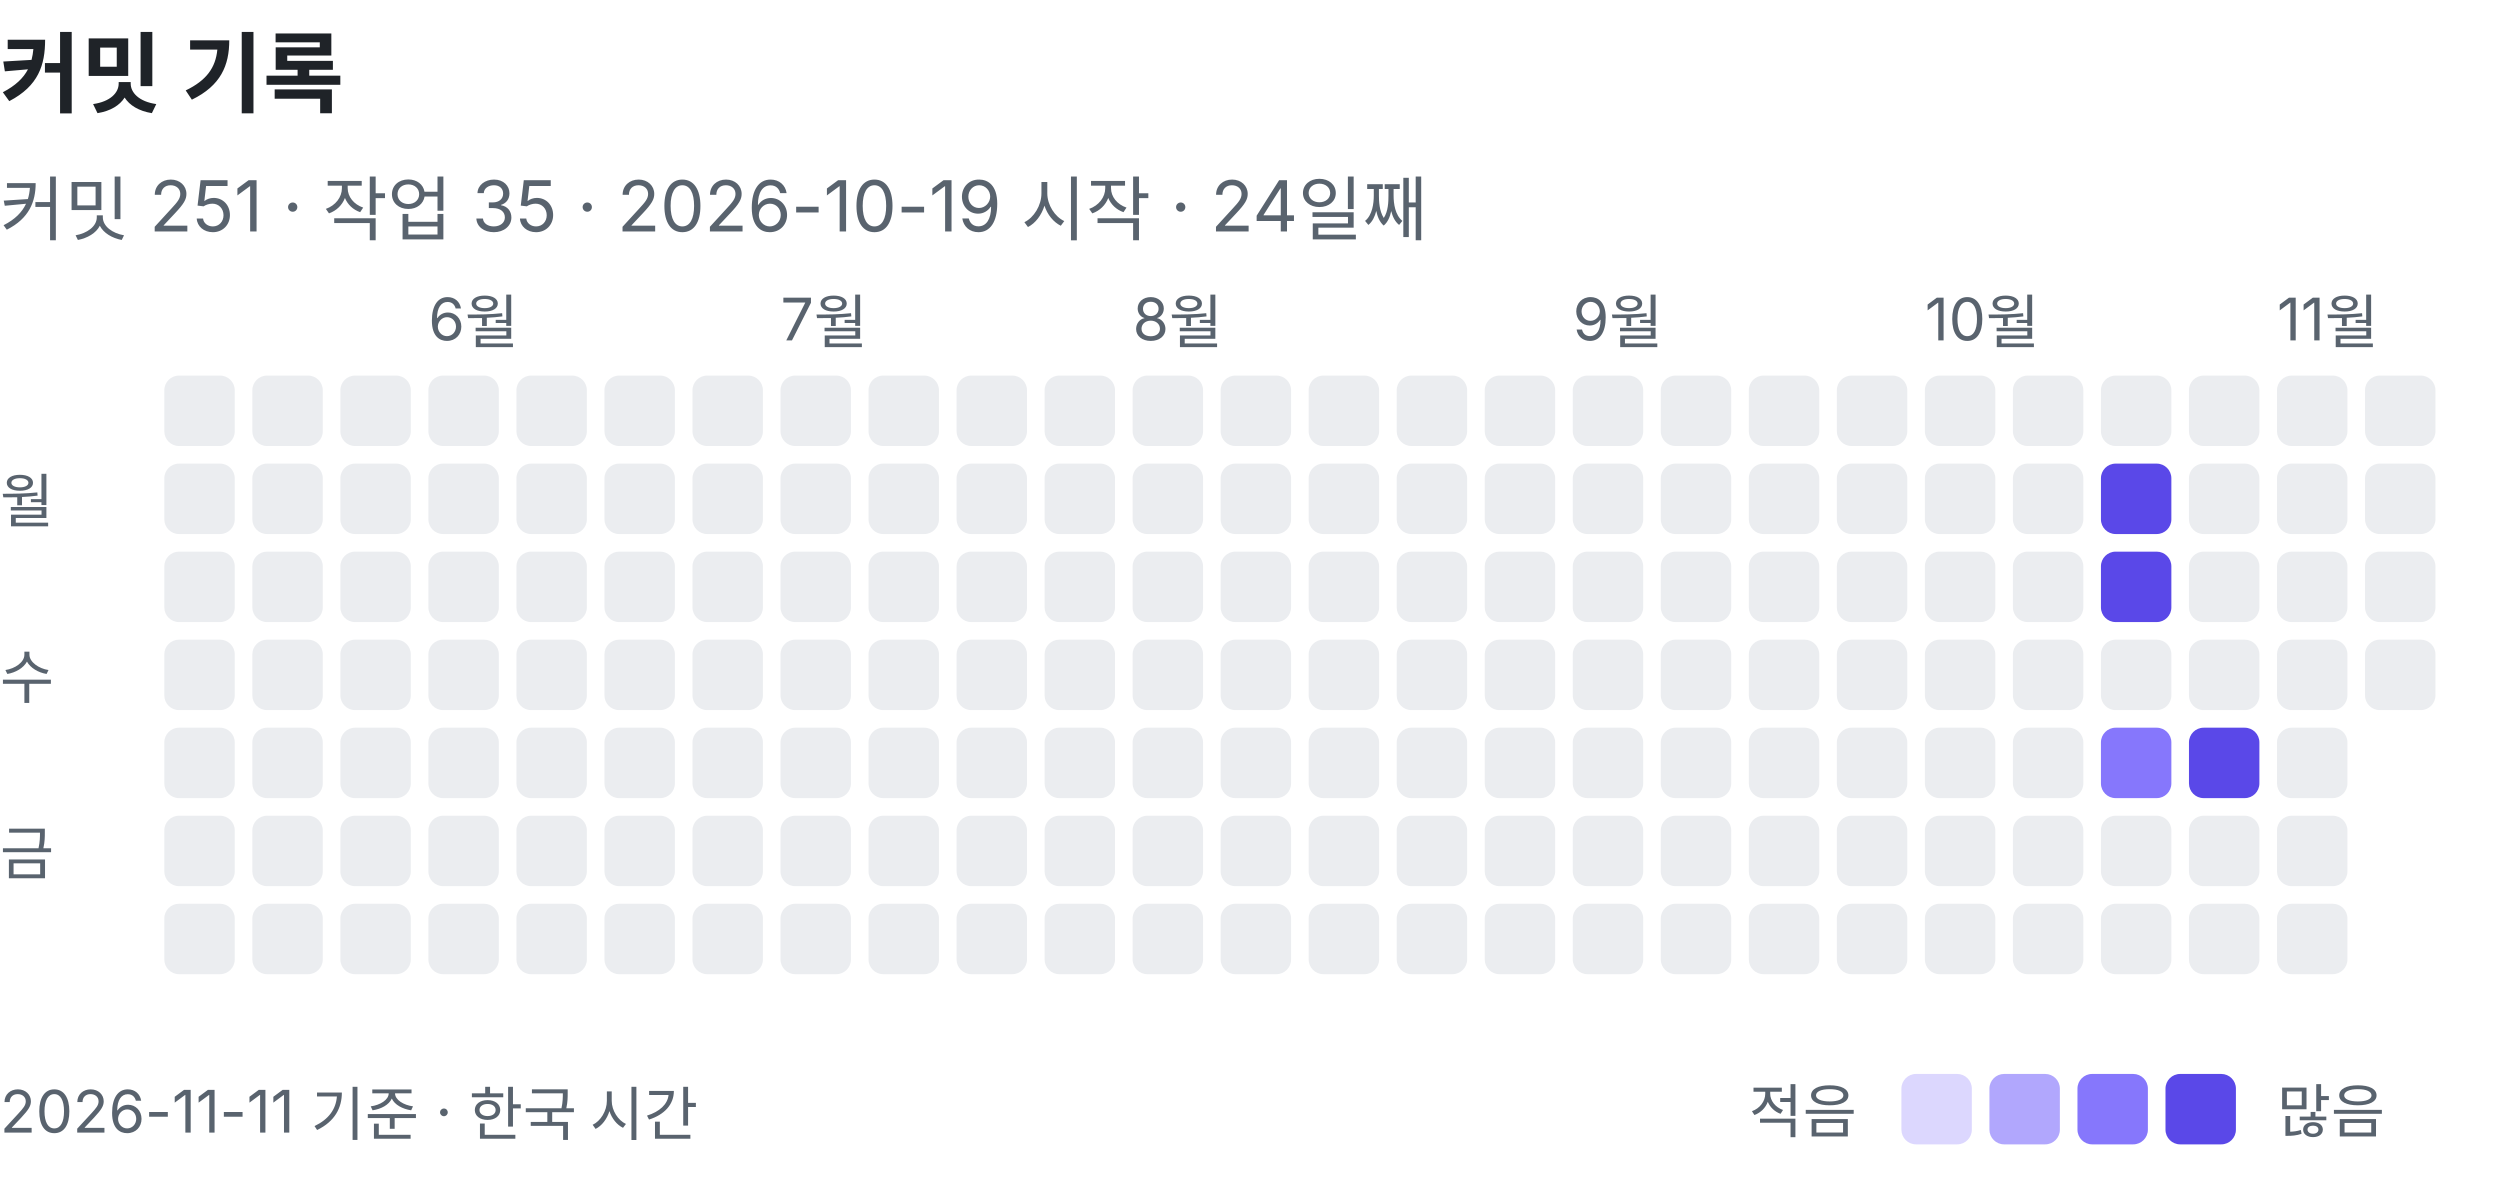
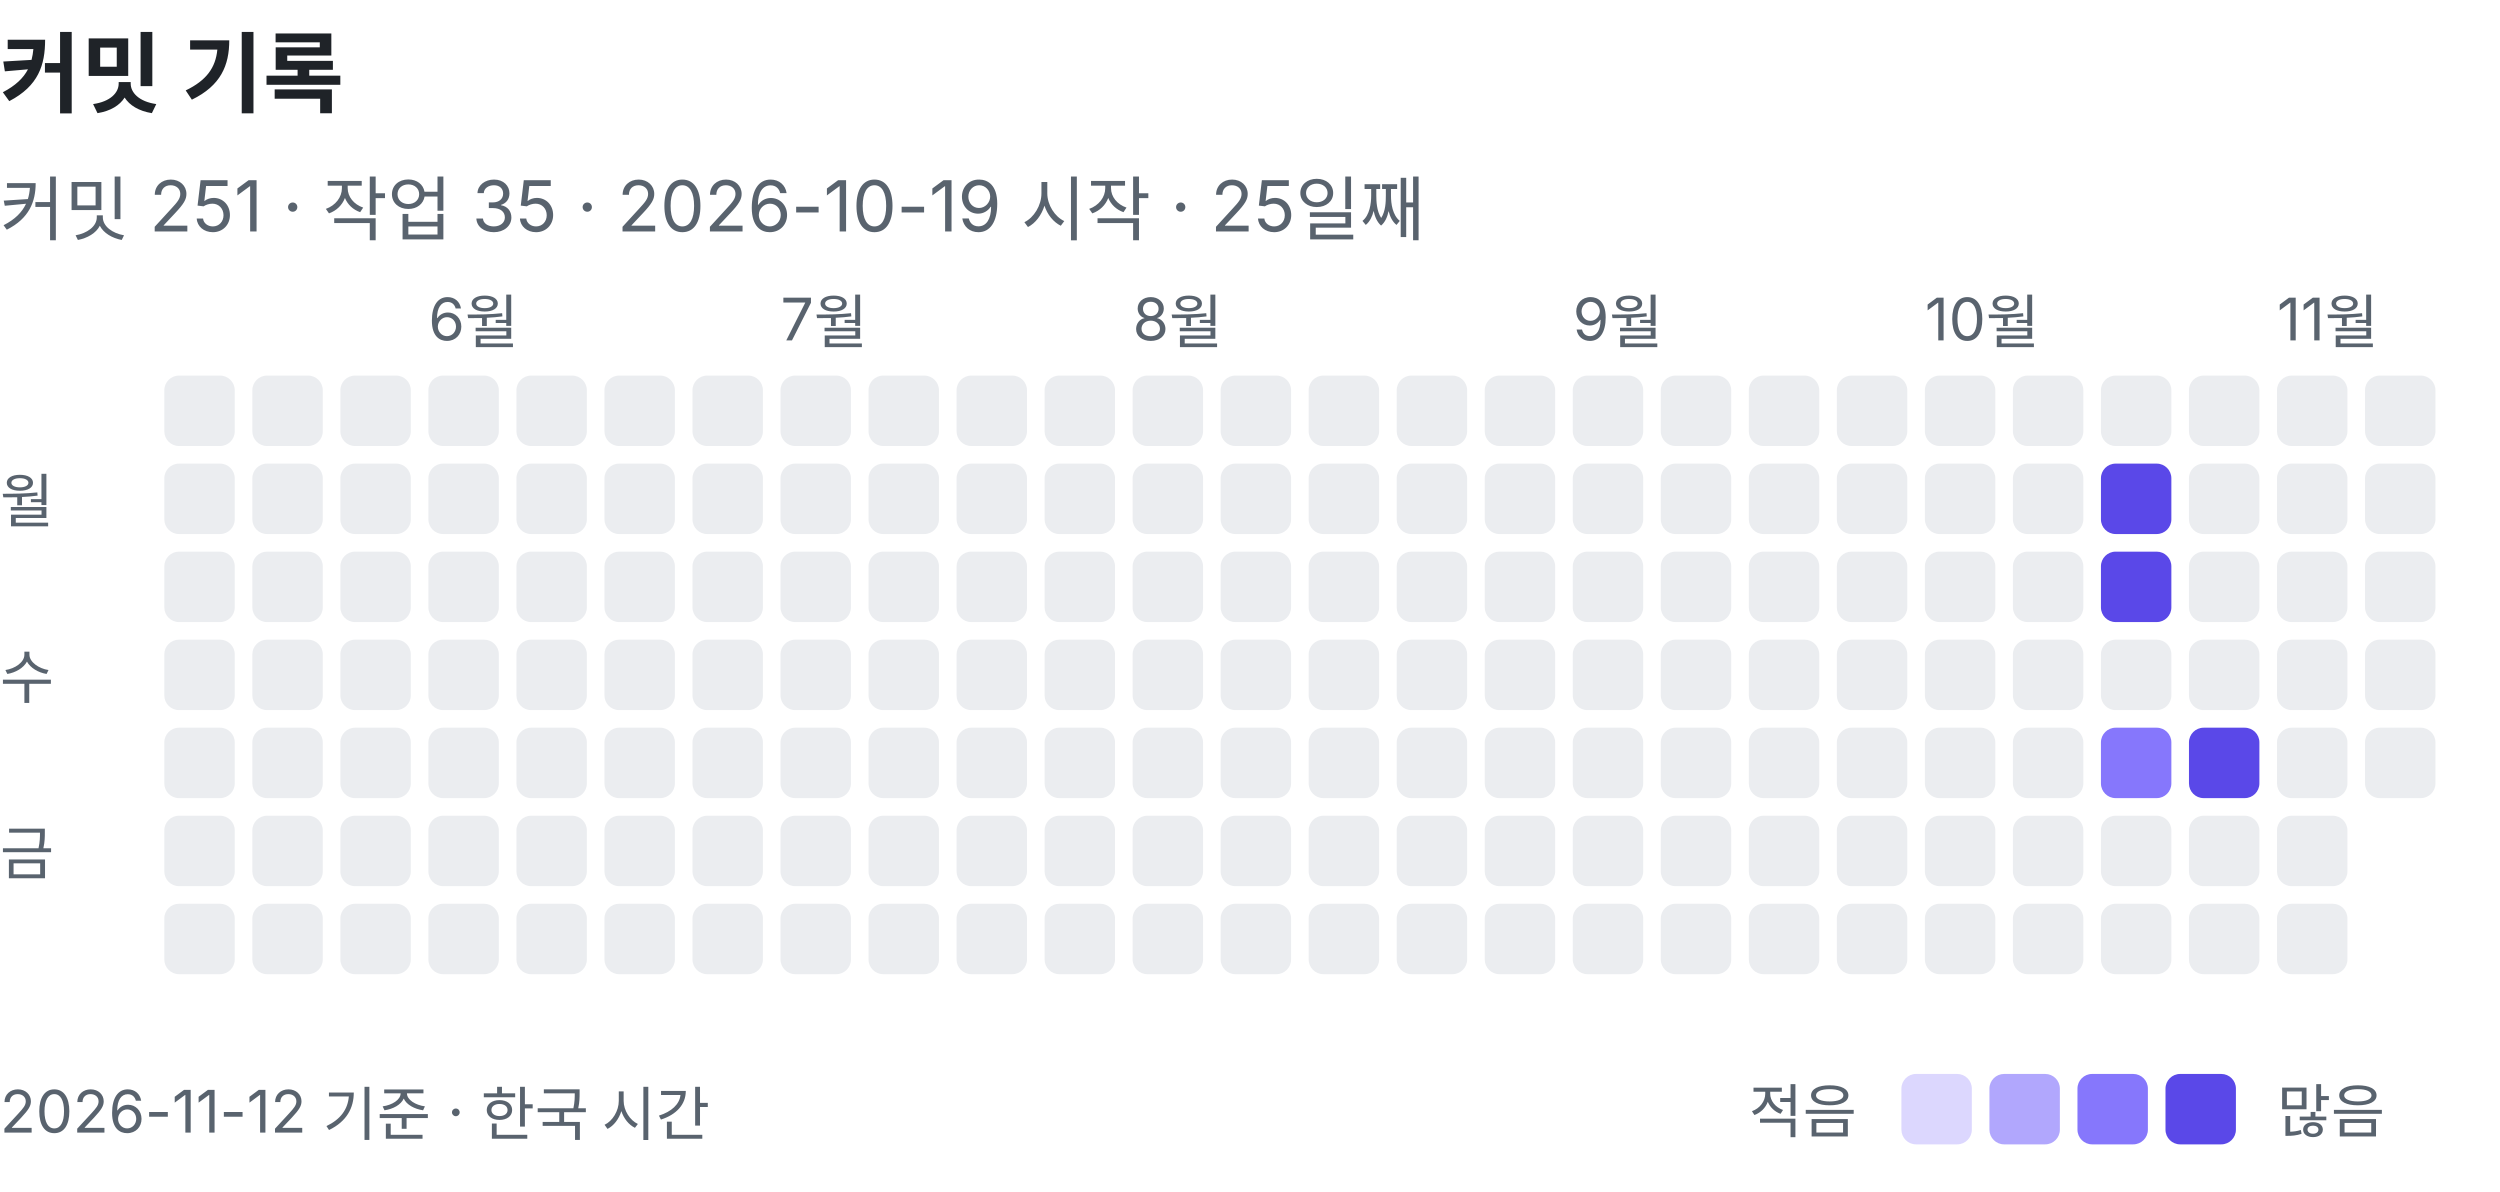
<svg xmlns="http://www.w3.org/2000/svg" width="426" height="203" viewBox="0 0 426 203" role="img" aria-label="커밋 기록: 커밋 251, 작업 35">
  <text x="0" y="18" font-family="-apple-system, BlinkMacSystemFont, 'Segoe UI', 'Apple SD Gothic Neo', 'Noto Sans KR', sans-serif" font-size="15" font-weight="600" fill="#1f2328">커밋 기록</text>
-   <text x="0" y="40" font-family="-apple-system, BlinkMacSystemFont, 'Segoe UI', 'Apple SD Gothic Neo', 'Noto Sans KR', sans-serif" font-size="12" fill="#59636e">커밋 251 · 작업 35 · 2026-10-19 시작 · 24일째</text>
+   <text x="0" y="40" font-family="-apple-system, BlinkMacSystemFont, 'Segoe UI', 'Apple SD Gothic Neo', 'Noto Sans KR', sans-serif" font-size="12" fill="#59636e">커밋 251 · 작업 35 · 2026-10-19 시작 · 25일째</text>
  <rect x="28" y="64" width="12" height="12" rx="2.5" fill="#ebedf0" />
  <rect x="28" y="79" width="12" height="12" rx="2.5" fill="#ebedf0" />
  <rect x="28" y="94" width="12" height="12" rx="2.5" fill="#ebedf0" />
  <rect x="28" y="109" width="12" height="12" rx="2.5" fill="#ebedf0" />
  <rect x="28" y="124" width="12" height="12" rx="2.5" fill="#ebedf0" />
  <rect x="28" y="139" width="12" height="12" rx="2.5" fill="#ebedf0" />
  <rect x="28" y="154" width="12" height="12" rx="2.5" fill="#ebedf0" />
  <rect x="43" y="64" width="12" height="12" rx="2.5" fill="#ebedf0" />
  <rect x="43" y="79" width="12" height="12" rx="2.5" fill="#ebedf0" />
  <rect x="43" y="94" width="12" height="12" rx="2.5" fill="#ebedf0" />
  <rect x="43" y="109" width="12" height="12" rx="2.5" fill="#ebedf0" />
  <rect x="43" y="124" width="12" height="12" rx="2.5" fill="#ebedf0" />
  <rect x="43" y="139" width="12" height="12" rx="2.5" fill="#ebedf0" />
  <rect x="43" y="154" width="12" height="12" rx="2.5" fill="#ebedf0" />
  <rect x="58" y="64" width="12" height="12" rx="2.5" fill="#ebedf0" />
  <rect x="58" y="79" width="12" height="12" rx="2.5" fill="#ebedf0" />
  <rect x="58" y="94" width="12" height="12" rx="2.5" fill="#ebedf0" />
  <rect x="58" y="109" width="12" height="12" rx="2.5" fill="#ebedf0" />
  <rect x="58" y="124" width="12" height="12" rx="2.5" fill="#ebedf0" />
  <rect x="58" y="139" width="12" height="12" rx="2.5" fill="#ebedf0" />
  <rect x="58" y="154" width="12" height="12" rx="2.5" fill="#ebedf0" />
  <text x="73" y="58" font-family="-apple-system, BlinkMacSystemFont, 'Segoe UI', 'Apple SD Gothic Neo', 'Noto Sans KR', sans-serif" font-size="10" fill="#59636e">6월</text>
  <rect x="73" y="64" width="12" height="12" rx="2.5" fill="#ebedf0" />
  <rect x="73" y="79" width="12" height="12" rx="2.5" fill="#ebedf0" />
  <rect x="73" y="94" width="12" height="12" rx="2.5" fill="#ebedf0" />
  <rect x="73" y="109" width="12" height="12" rx="2.5" fill="#ebedf0" />
  <rect x="73" y="124" width="12" height="12" rx="2.5" fill="#ebedf0" />
  <rect x="73" y="139" width="12" height="12" rx="2.5" fill="#ebedf0" />
  <rect x="73" y="154" width="12" height="12" rx="2.5" fill="#ebedf0" />
  <rect x="88" y="64" width="12" height="12" rx="2.5" fill="#ebedf0" />
  <rect x="88" y="79" width="12" height="12" rx="2.5" fill="#ebedf0" />
  <rect x="88" y="94" width="12" height="12" rx="2.5" fill="#ebedf0" />
  <rect x="88" y="109" width="12" height="12" rx="2.5" fill="#ebedf0" />
  <rect x="88" y="124" width="12" height="12" rx="2.5" fill="#ebedf0" />
  <rect x="88" y="139" width="12" height="12" rx="2.5" fill="#ebedf0" />
  <rect x="88" y="154" width="12" height="12" rx="2.5" fill="#ebedf0" />
  <rect x="103" y="64" width="12" height="12" rx="2.5" fill="#ebedf0" />
  <rect x="103" y="79" width="12" height="12" rx="2.5" fill="#ebedf0" />
  <rect x="103" y="94" width="12" height="12" rx="2.5" fill="#ebedf0" />
  <rect x="103" y="109" width="12" height="12" rx="2.5" fill="#ebedf0" />
  <rect x="103" y="124" width="12" height="12" rx="2.5" fill="#ebedf0" />
  <rect x="103" y="139" width="12" height="12" rx="2.5" fill="#ebedf0" />
  <rect x="103" y="154" width="12" height="12" rx="2.5" fill="#ebedf0" />
  <rect x="118" y="64" width="12" height="12" rx="2.5" fill="#ebedf0" />
  <rect x="118" y="79" width="12" height="12" rx="2.5" fill="#ebedf0" />
  <rect x="118" y="94" width="12" height="12" rx="2.5" fill="#ebedf0" />
  <rect x="118" y="109" width="12" height="12" rx="2.5" fill="#ebedf0" />
  <rect x="118" y="124" width="12" height="12" rx="2.5" fill="#ebedf0" />
  <rect x="118" y="139" width="12" height="12" rx="2.5" fill="#ebedf0" />
  <rect x="118" y="154" width="12" height="12" rx="2.5" fill="#ebedf0" />
  <text x="133" y="58" font-family="-apple-system, BlinkMacSystemFont, 'Segoe UI', 'Apple SD Gothic Neo', 'Noto Sans KR', sans-serif" font-size="10" fill="#59636e">7월</text>
  <rect x="133" y="64" width="12" height="12" rx="2.5" fill="#ebedf0" />
  <rect x="133" y="79" width="12" height="12" rx="2.5" fill="#ebedf0" />
  <rect x="133" y="94" width="12" height="12" rx="2.5" fill="#ebedf0" />
  <rect x="133" y="109" width="12" height="12" rx="2.5" fill="#ebedf0" />
  <rect x="133" y="124" width="12" height="12" rx="2.5" fill="#ebedf0" />
  <rect x="133" y="139" width="12" height="12" rx="2.5" fill="#ebedf0" />
  <rect x="133" y="154" width="12" height="12" rx="2.5" fill="#ebedf0" />
  <rect x="148" y="64" width="12" height="12" rx="2.5" fill="#ebedf0" />
  <rect x="148" y="79" width="12" height="12" rx="2.5" fill="#ebedf0" />
  <rect x="148" y="94" width="12" height="12" rx="2.5" fill="#ebedf0" />
  <rect x="148" y="109" width="12" height="12" rx="2.5" fill="#ebedf0" />
  <rect x="148" y="124" width="12" height="12" rx="2.5" fill="#ebedf0" />
  <rect x="148" y="139" width="12" height="12" rx="2.5" fill="#ebedf0" />
  <rect x="148" y="154" width="12" height="12" rx="2.5" fill="#ebedf0" />
  <rect x="163" y="64" width="12" height="12" rx="2.5" fill="#ebedf0" />
  <rect x="163" y="79" width="12" height="12" rx="2.5" fill="#ebedf0" />
  <rect x="163" y="94" width="12" height="12" rx="2.5" fill="#ebedf0" />
  <rect x="163" y="109" width="12" height="12" rx="2.5" fill="#ebedf0" />
  <rect x="163" y="124" width="12" height="12" rx="2.5" fill="#ebedf0" />
  <rect x="163" y="139" width="12" height="12" rx="2.5" fill="#ebedf0" />
  <rect x="163" y="154" width="12" height="12" rx="2.5" fill="#ebedf0" />
  <rect x="178" y="64" width="12" height="12" rx="2.5" fill="#ebedf0" />
  <rect x="178" y="79" width="12" height="12" rx="2.5" fill="#ebedf0" />
  <rect x="178" y="94" width="12" height="12" rx="2.5" fill="#ebedf0" />
  <rect x="178" y="109" width="12" height="12" rx="2.5" fill="#ebedf0" />
  <rect x="178" y="124" width="12" height="12" rx="2.5" fill="#ebedf0" />
  <rect x="178" y="139" width="12" height="12" rx="2.5" fill="#ebedf0" />
  <rect x="178" y="154" width="12" height="12" rx="2.5" fill="#ebedf0" />
  <text x="193" y="58" font-family="-apple-system, BlinkMacSystemFont, 'Segoe UI', 'Apple SD Gothic Neo', 'Noto Sans KR', sans-serif" font-size="10" fill="#59636e">8월</text>
  <rect x="193" y="64" width="12" height="12" rx="2.5" fill="#ebedf0" />
  <rect x="193" y="79" width="12" height="12" rx="2.5" fill="#ebedf0" />
  <rect x="193" y="94" width="12" height="12" rx="2.5" fill="#ebedf0" />
  <rect x="193" y="109" width="12" height="12" rx="2.5" fill="#ebedf0" />
  <rect x="193" y="124" width="12" height="12" rx="2.5" fill="#ebedf0" />
  <rect x="193" y="139" width="12" height="12" rx="2.5" fill="#ebedf0" />
  <rect x="193" y="154" width="12" height="12" rx="2.5" fill="#ebedf0" />
  <rect x="208" y="64" width="12" height="12" rx="2.5" fill="#ebedf0" />
  <rect x="208" y="79" width="12" height="12" rx="2.5" fill="#ebedf0" />
  <rect x="208" y="94" width="12" height="12" rx="2.5" fill="#ebedf0" />
  <rect x="208" y="109" width="12" height="12" rx="2.5" fill="#ebedf0" />
  <rect x="208" y="124" width="12" height="12" rx="2.5" fill="#ebedf0" />
  <rect x="208" y="139" width="12" height="12" rx="2.5" fill="#ebedf0" />
  <rect x="208" y="154" width="12" height="12" rx="2.5" fill="#ebedf0" />
  <rect x="223" y="64" width="12" height="12" rx="2.5" fill="#ebedf0" />
  <rect x="223" y="79" width="12" height="12" rx="2.5" fill="#ebedf0" />
  <rect x="223" y="94" width="12" height="12" rx="2.5" fill="#ebedf0" />
  <rect x="223" y="109" width="12" height="12" rx="2.5" fill="#ebedf0" />
  <rect x="223" y="124" width="12" height="12" rx="2.5" fill="#ebedf0" />
  <rect x="223" y="139" width="12" height="12" rx="2.5" fill="#ebedf0" />
  <rect x="223" y="154" width="12" height="12" rx="2.5" fill="#ebedf0" />
  <rect x="238" y="64" width="12" height="12" rx="2.5" fill="#ebedf0" />
  <rect x="238" y="79" width="12" height="12" rx="2.5" fill="#ebedf0" />
  <rect x="238" y="94" width="12" height="12" rx="2.5" fill="#ebedf0" />
  <rect x="238" y="109" width="12" height="12" rx="2.5" fill="#ebedf0" />
  <rect x="238" y="124" width="12" height="12" rx="2.5" fill="#ebedf0" />
  <rect x="238" y="139" width="12" height="12" rx="2.5" fill="#ebedf0" />
  <rect x="238" y="154" width="12" height="12" rx="2.5" fill="#ebedf0" />
  <rect x="253" y="64" width="12" height="12" rx="2.5" fill="#ebedf0" />
  <rect x="253" y="79" width="12" height="12" rx="2.5" fill="#ebedf0" />
  <rect x="253" y="94" width="12" height="12" rx="2.5" fill="#ebedf0" />
  <rect x="253" y="109" width="12" height="12" rx="2.5" fill="#ebedf0" />
  <rect x="253" y="124" width="12" height="12" rx="2.5" fill="#ebedf0" />
  <rect x="253" y="139" width="12" height="12" rx="2.5" fill="#ebedf0" />
  <rect x="253" y="154" width="12" height="12" rx="2.5" fill="#ebedf0" />
  <text x="268" y="58" font-family="-apple-system, BlinkMacSystemFont, 'Segoe UI', 'Apple SD Gothic Neo', 'Noto Sans KR', sans-serif" font-size="10" fill="#59636e">9월</text>
  <rect x="268" y="64" width="12" height="12" rx="2.5" fill="#ebedf0" />
  <rect x="268" y="79" width="12" height="12" rx="2.5" fill="#ebedf0" />
  <rect x="268" y="94" width="12" height="12" rx="2.5" fill="#ebedf0" />
  <rect x="268" y="109" width="12" height="12" rx="2.5" fill="#ebedf0" />
  <rect x="268" y="124" width="12" height="12" rx="2.5" fill="#ebedf0" />
  <rect x="268" y="139" width="12" height="12" rx="2.5" fill="#ebedf0" />
  <rect x="268" y="154" width="12" height="12" rx="2.5" fill="#ebedf0" />
  <rect x="283" y="64" width="12" height="12" rx="2.5" fill="#ebedf0" />
  <rect x="283" y="79" width="12" height="12" rx="2.5" fill="#ebedf0" />
  <rect x="283" y="94" width="12" height="12" rx="2.5" fill="#ebedf0" />
  <rect x="283" y="109" width="12" height="12" rx="2.5" fill="#ebedf0" />
  <rect x="283" y="124" width="12" height="12" rx="2.5" fill="#ebedf0" />
  <rect x="283" y="139" width="12" height="12" rx="2.5" fill="#ebedf0" />
  <rect x="283" y="154" width="12" height="12" rx="2.5" fill="#ebedf0" />
  <rect x="298" y="64" width="12" height="12" rx="2.5" fill="#ebedf0" />
  <rect x="298" y="79" width="12" height="12" rx="2.5" fill="#ebedf0" />
  <rect x="298" y="94" width="12" height="12" rx="2.5" fill="#ebedf0" />
  <rect x="298" y="109" width="12" height="12" rx="2.5" fill="#ebedf0" />
  <rect x="298" y="124" width="12" height="12" rx="2.5" fill="#ebedf0" />
  <rect x="298" y="139" width="12" height="12" rx="2.5" fill="#ebedf0" />
  <rect x="298" y="154" width="12" height="12" rx="2.5" fill="#ebedf0" />
  <rect x="313" y="64" width="12" height="12" rx="2.5" fill="#ebedf0" />
  <rect x="313" y="79" width="12" height="12" rx="2.5" fill="#ebedf0" />
  <rect x="313" y="94" width="12" height="12" rx="2.5" fill="#ebedf0" />
  <rect x="313" y="109" width="12" height="12" rx="2.5" fill="#ebedf0" />
  <rect x="313" y="124" width="12" height="12" rx="2.5" fill="#ebedf0" />
  <rect x="313" y="139" width="12" height="12" rx="2.5" fill="#ebedf0" />
  <rect x="313" y="154" width="12" height="12" rx="2.5" fill="#ebedf0" />
  <text x="328" y="58" font-family="-apple-system, BlinkMacSystemFont, 'Segoe UI', 'Apple SD Gothic Neo', 'Noto Sans KR', sans-serif" font-size="10" fill="#59636e">10월</text>
  <rect x="328" y="64" width="12" height="12" rx="2.5" fill="#ebedf0" />
  <rect x="328" y="79" width="12" height="12" rx="2.5" fill="#ebedf0" />
  <rect x="328" y="94" width="12" height="12" rx="2.5" fill="#ebedf0" />
  <rect x="328" y="109" width="12" height="12" rx="2.5" fill="#ebedf0" />
  <rect x="328" y="124" width="12" height="12" rx="2.5" fill="#ebedf0" />
  <rect x="328" y="139" width="12" height="12" rx="2.5" fill="#ebedf0" />
  <rect x="328" y="154" width="12" height="12" rx="2.5" fill="#ebedf0" />
  <rect x="343" y="64" width="12" height="12" rx="2.5" fill="#ebedf0" />
  <rect x="343" y="79" width="12" height="12" rx="2.5" fill="#ebedf0" />
  <rect x="343" y="94" width="12" height="12" rx="2.5" fill="#ebedf0" />
  <rect x="343" y="109" width="12" height="12" rx="2.5" fill="#ebedf0" />
  <rect x="343" y="124" width="12" height="12" rx="2.5" fill="#ebedf0" />
  <rect x="343" y="139" width="12" height="12" rx="2.5" fill="#ebedf0" />
  <rect x="343" y="154" width="12" height="12" rx="2.5" fill="#ebedf0" />
  <rect x="358" y="64" width="12" height="12" rx="2.5" fill="#ebedf0" />
  <rect x="358" y="79" width="12" height="12" rx="2.5" fill="#5a48e8" />
  <rect x="358" y="94" width="12" height="12" rx="2.5" fill="#5a48e8" />
  <rect x="358" y="109" width="12" height="12" rx="2.5" fill="#ebedf0" />
  <rect x="358" y="124" width="12" height="12" rx="2.5" fill="#8677fc" />
  <rect x="358" y="139" width="12" height="12" rx="2.5" fill="#ebedf0" />
  <rect x="358" y="154" width="12" height="12" rx="2.5" fill="#ebedf0" />
  <rect x="373" y="64" width="12" height="12" rx="2.5" fill="#ebedf0" />
  <rect x="373" y="79" width="12" height="12" rx="2.5" fill="#ebedf0" />
  <rect x="373" y="94" width="12" height="12" rx="2.5" fill="#ebedf0" />
  <rect x="373" y="109" width="12" height="12" rx="2.5" fill="#ebedf0" />
  <rect x="373" y="124" width="12" height="12" rx="2.5" fill="#5a48e8" />
  <rect x="373" y="139" width="12" height="12" rx="2.5" fill="#ebedf0" />
  <rect x="373" y="154" width="12" height="12" rx="2.5" fill="#ebedf0" />
  <text x="388" y="58" font-family="-apple-system, BlinkMacSystemFont, 'Segoe UI', 'Apple SD Gothic Neo', 'Noto Sans KR', sans-serif" font-size="10" fill="#59636e">11월</text>
  <rect x="388" y="64" width="12" height="12" rx="2.5" fill="#ebedf0" />
  <rect x="388" y="79" width="12" height="12" rx="2.5" fill="#ebedf0" />
  <rect x="388" y="94" width="12" height="12" rx="2.5" fill="#ebedf0" />
  <rect x="388" y="109" width="12" height="12" rx="2.5" fill="#ebedf0" />
  <rect x="388" y="124" width="12" height="12" rx="2.5" fill="#ebedf0" />
  <rect x="388" y="139" width="12" height="12" rx="2.5" fill="#ebedf0" />
  <rect x="388" y="154" width="12" height="12" rx="2.5" fill="#ebedf0" />
  <rect x="403" y="64" width="12" height="12" rx="2.5" fill="#ebedf0" />
  <rect x="403" y="79" width="12" height="12" rx="2.5" fill="#ebedf0" />
  <rect x="403" y="94" width="12" height="12" rx="2.5" fill="#ebedf0" />
  <rect x="403" y="109" width="12" height="12" rx="2.5" fill="#ebedf0" />
+   <rect x="403" y="124" width="12" height="12" rx="2.5" fill="#ebedf0" />
  <text x="0" y="89" font-family="-apple-system, BlinkMacSystemFont, 'Segoe UI', 'Apple SD Gothic Neo', 'Noto Sans KR', sans-serif" font-size="10" fill="#59636e">월</text>
  <text x="0" y="119" font-family="-apple-system, BlinkMacSystemFont, 'Segoe UI', 'Apple SD Gothic Neo', 'Noto Sans KR', sans-serif" font-size="10" fill="#59636e">수</text>
  <text x="0" y="149" font-family="-apple-system, BlinkMacSystemFont, 'Segoe UI', 'Apple SD Gothic Neo', 'Noto Sans KR', sans-serif" font-size="10" fill="#59636e">금</text>
  <text x="298" y="193" font-family="-apple-system, BlinkMacSystemFont, 'Segoe UI', 'Apple SD Gothic Neo', 'Noto Sans KR', sans-serif" font-size="10" fill="#59636e">적음</text>
  <rect x="324" y="183" width="12" height="12" rx="2.5" fill="#dcd7fe" />
  <rect x="339" y="183" width="12" height="12" rx="2.5" fill="#b1a7fd" />
  <rect x="354" y="183" width="12" height="12" rx="2.5" fill="#8677fc" />
  <rect x="369" y="183" width="12" height="12" rx="2.5" fill="#5a48e8" />
  <text x="388" y="193" font-family="-apple-system, BlinkMacSystemFont, 'Segoe UI', 'Apple SD Gothic Neo', 'Noto Sans KR', sans-serif" font-size="10" fill="#59636e">많음</text>
-   <text x="0" y="193" font-family="-apple-system, BlinkMacSystemFont, 'Segoe UI', 'Apple SD Gothic Neo', 'Noto Sans KR', sans-serif" font-size="10" fill="#59636e">2026-11-11 기준 · 한국 시간</text>
+   <text x="0" y="193" font-family="-apple-system, BlinkMacSystemFont, 'Segoe UI', 'Apple SD Gothic Neo', 'Noto Sans KR', sans-serif" font-size="10" fill="#59636e">2026-11-12 기준 · 한국 시간</text>
</svg>
